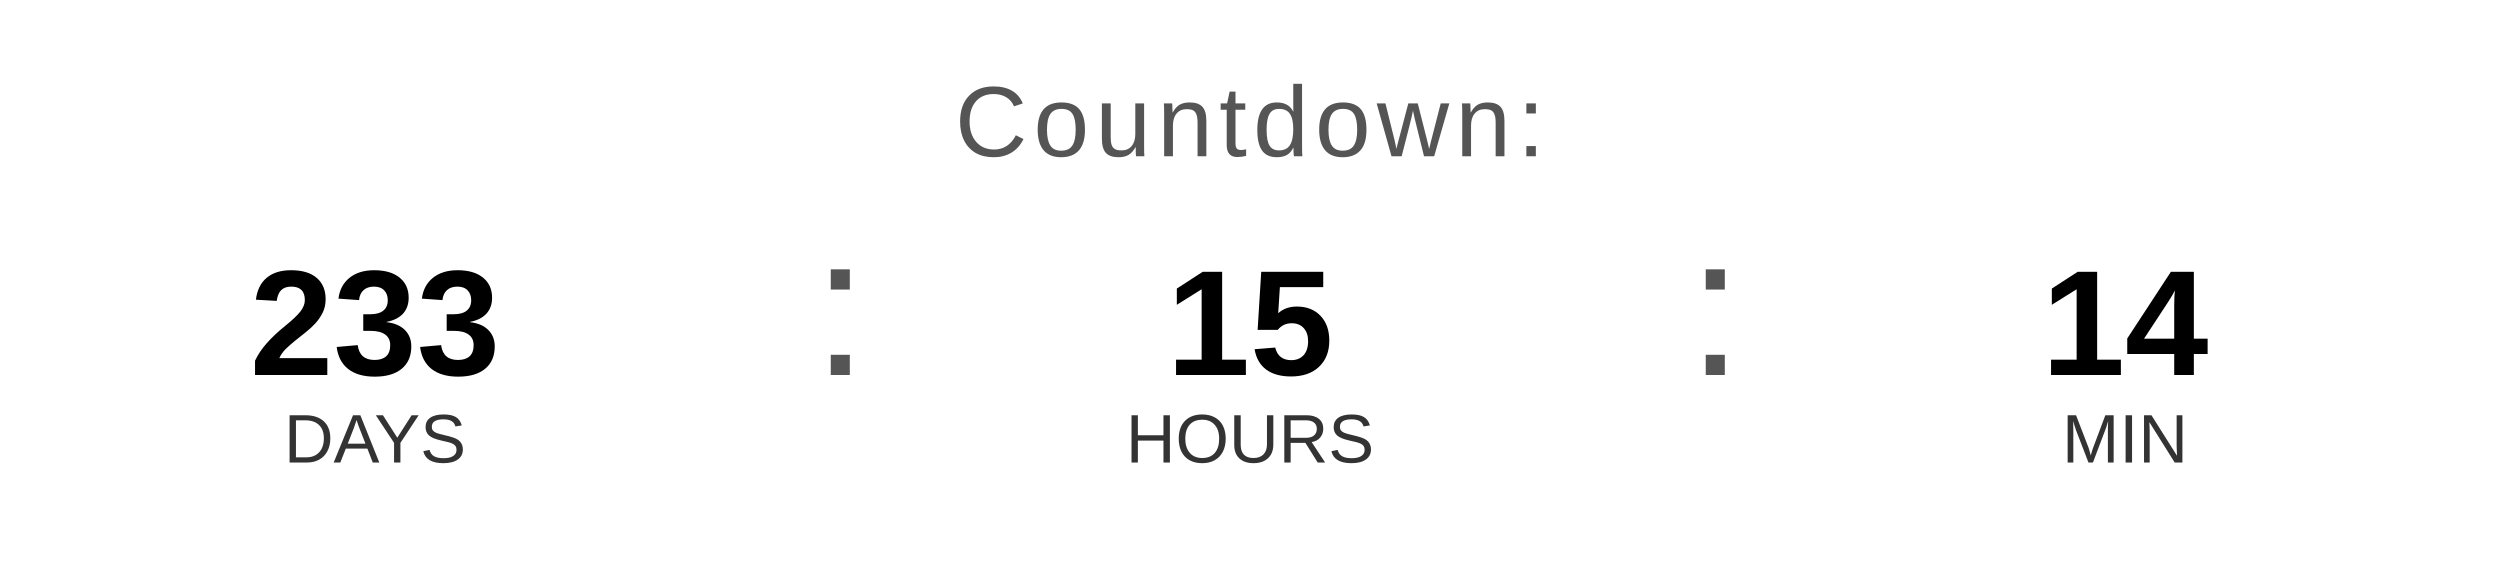
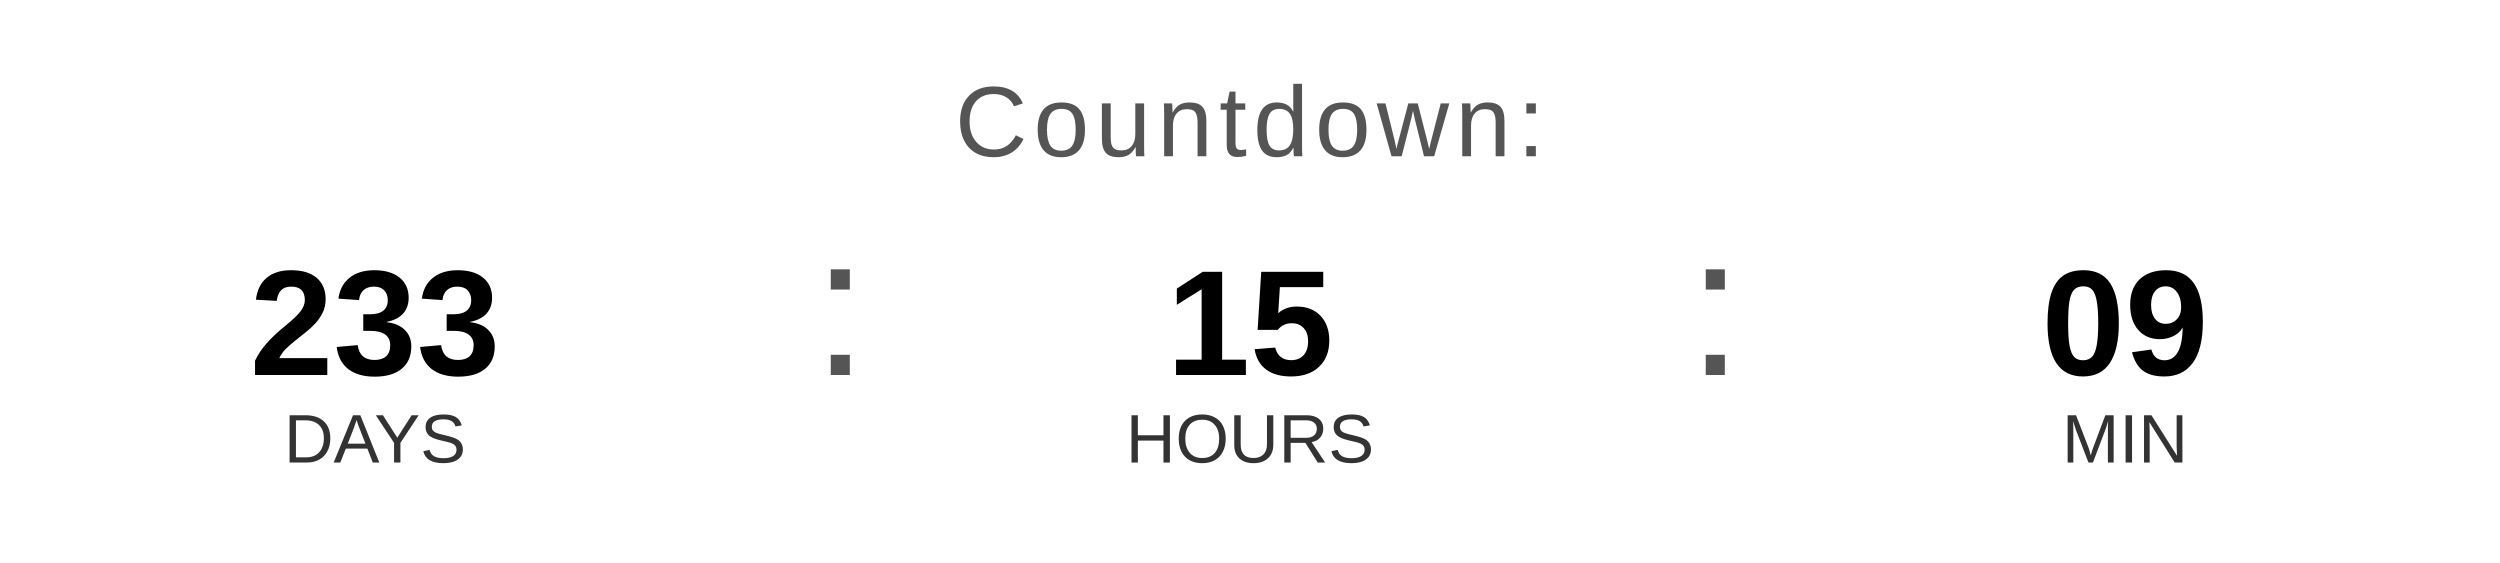
<svg xmlns="http://www.w3.org/2000/svg" width="400" height="90" viewBox="0 0 400 90">
  <text x="200" y="25" font-family="Arial, Helvetica, sans-serif" font-size="16" fill="#555555" text-anchor="middle" letter-spacing="1">
    Countdown:
  </text>
  <text x="60" y="60" font-family="Arial, Helvetica, sans-serif" font-size="24" font-weight="bold" fill="#000000" text-anchor="middle">233</text>
  <text x="60" y="74" font-family="Arial, Helvetica, sans-serif" font-size="11" fill="#333333" text-anchor="middle">DAYS</text>
  <text x="130" y="60" font-family="Arial, sans-serif" font-size="32" fill="#555555">:</text>
  <text x="200" y="60" font-family="Arial, Helvetica, sans-serif" font-size="24" font-weight="bold" fill="#000000" text-anchor="middle">15</text>
  <text x="200" y="74" font-family="Arial, Helvetica, sans-serif" font-size="11" fill="#333333" text-anchor="middle">HOURS</text>
  <text x="270" y="60" font-family="Arial, sans-serif" font-size="32" fill="#555555">:</text>
-   <text x="340" y="60" font-family="Arial, Helvetica, sans-serif" font-size="24" font-weight="bold" fill="#000000" text-anchor="middle">14</text>
+   <text x="340" y="60" font-family="Arial, Helvetica, sans-serif" font-size="24" font-weight="bold" fill="#000000" text-anchor="middle">09</text>
  <text x="340" y="74" font-family="Arial, Helvetica, sans-serif" font-size="11" fill="#333333" text-anchor="middle">MIN</text>
</svg>
